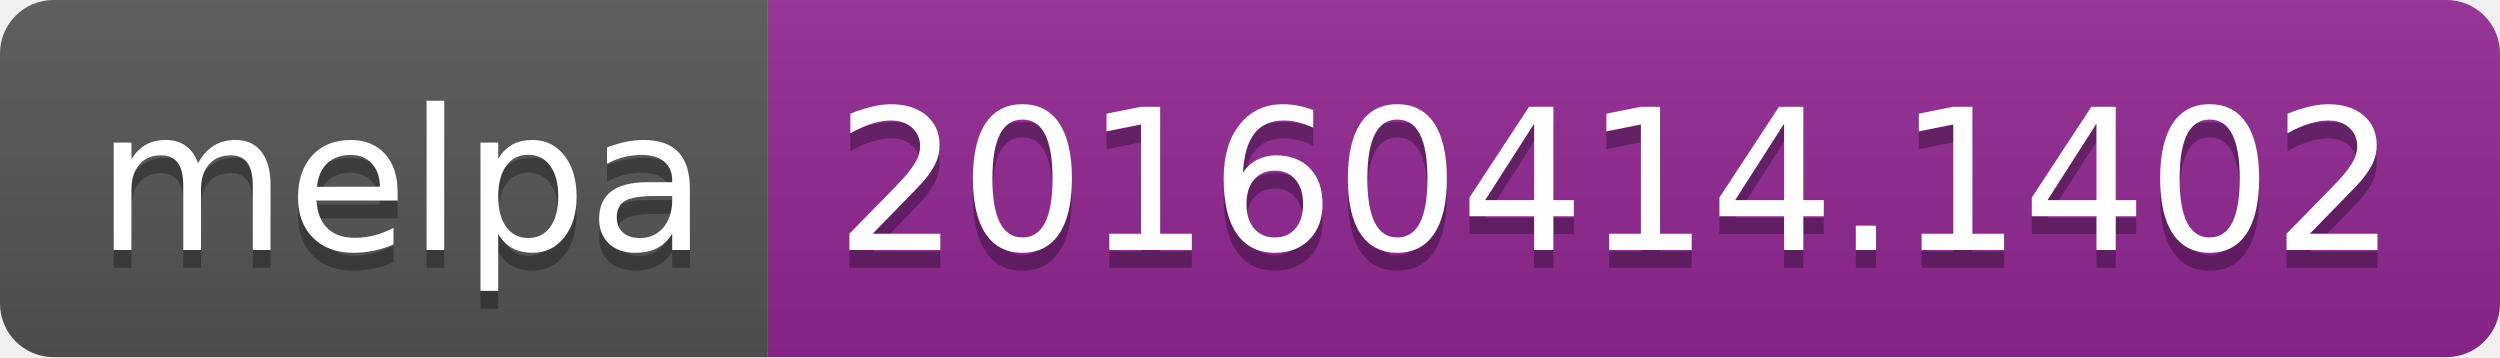
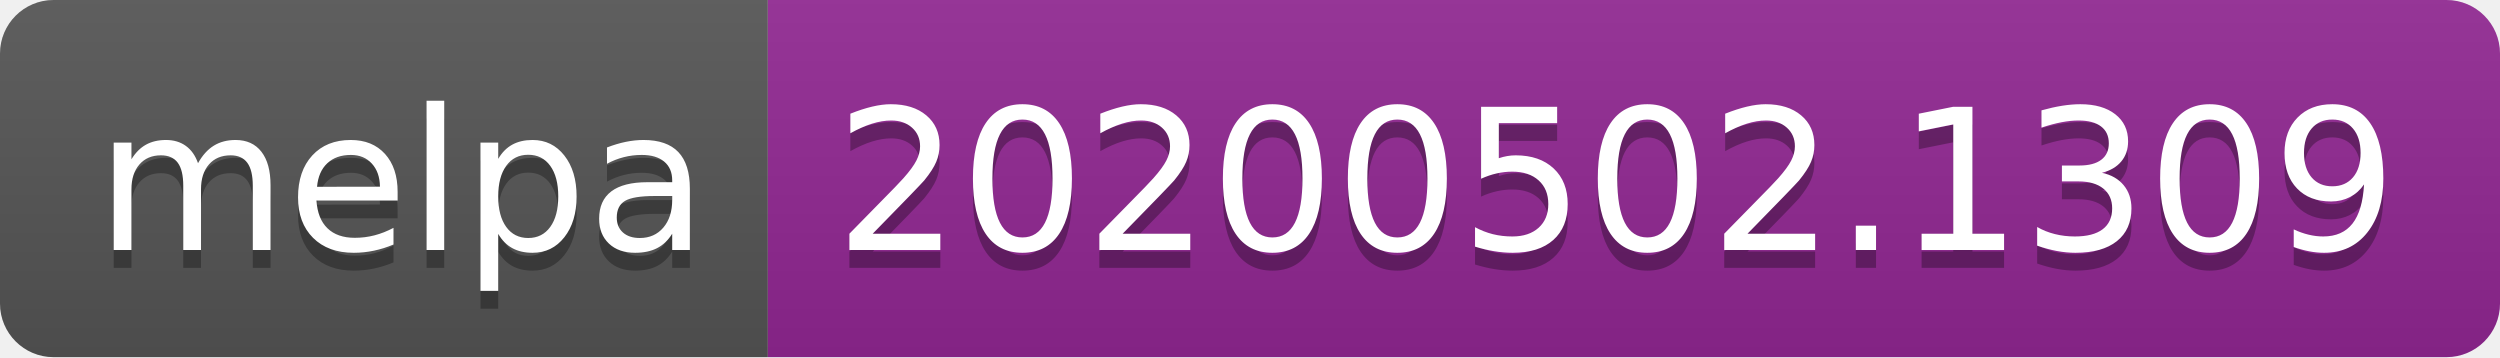
<svg xmlns="http://www.w3.org/2000/svg" width="140" height="20">
  <linearGradient id="s" x2="0" y2="100%">
    <stop offset="0" stop-color="#bbb" stop-opacity=".1" />
    <stop offset="1" stop-opacity=".1" />
  </linearGradient>
  <clipPath id="r">
    <rect width="140" height="20" rx="3" fill="#fff" />
  </clipPath>
  <g clip-path="url(#r)">
    <rect width="43" height="20" fill="#555" />
    <rect x="43" width="97" height="20" fill="#922793" />
    <rect width="140" height="20" fill="url(#s)" />
  </g>
  <g fill="#fff" text-anchor="middle" font-family="DejaVu Sans,Verdana,Geneva,sans-serif" font-size="110">
    <text x="225" y="150" fill="#010101" fill-opacity=".3" transform="scale(.1)" textLength="330">melpa</text>
    <text x="225" y="140" transform="scale(.1)" textLength="330">melpa</text>
-     <text x="905" y="150" fill="#010101" fill-opacity=".3" transform="scale(.1)" textLength="870">20160414.1402</text>
-     <text x="905" y="140" transform="scale(.1)" textLength="870">20160414.1402</text>
+     <text x="905" y="150" fill="#010101" fill-opacity=".3" transform="scale(.1)" textLength="870">20200502.1309</text>
+     <text x="905" y="140" transform="scale(.1)" textLength="870">20200502.1309</text>
  </g>
</svg>
